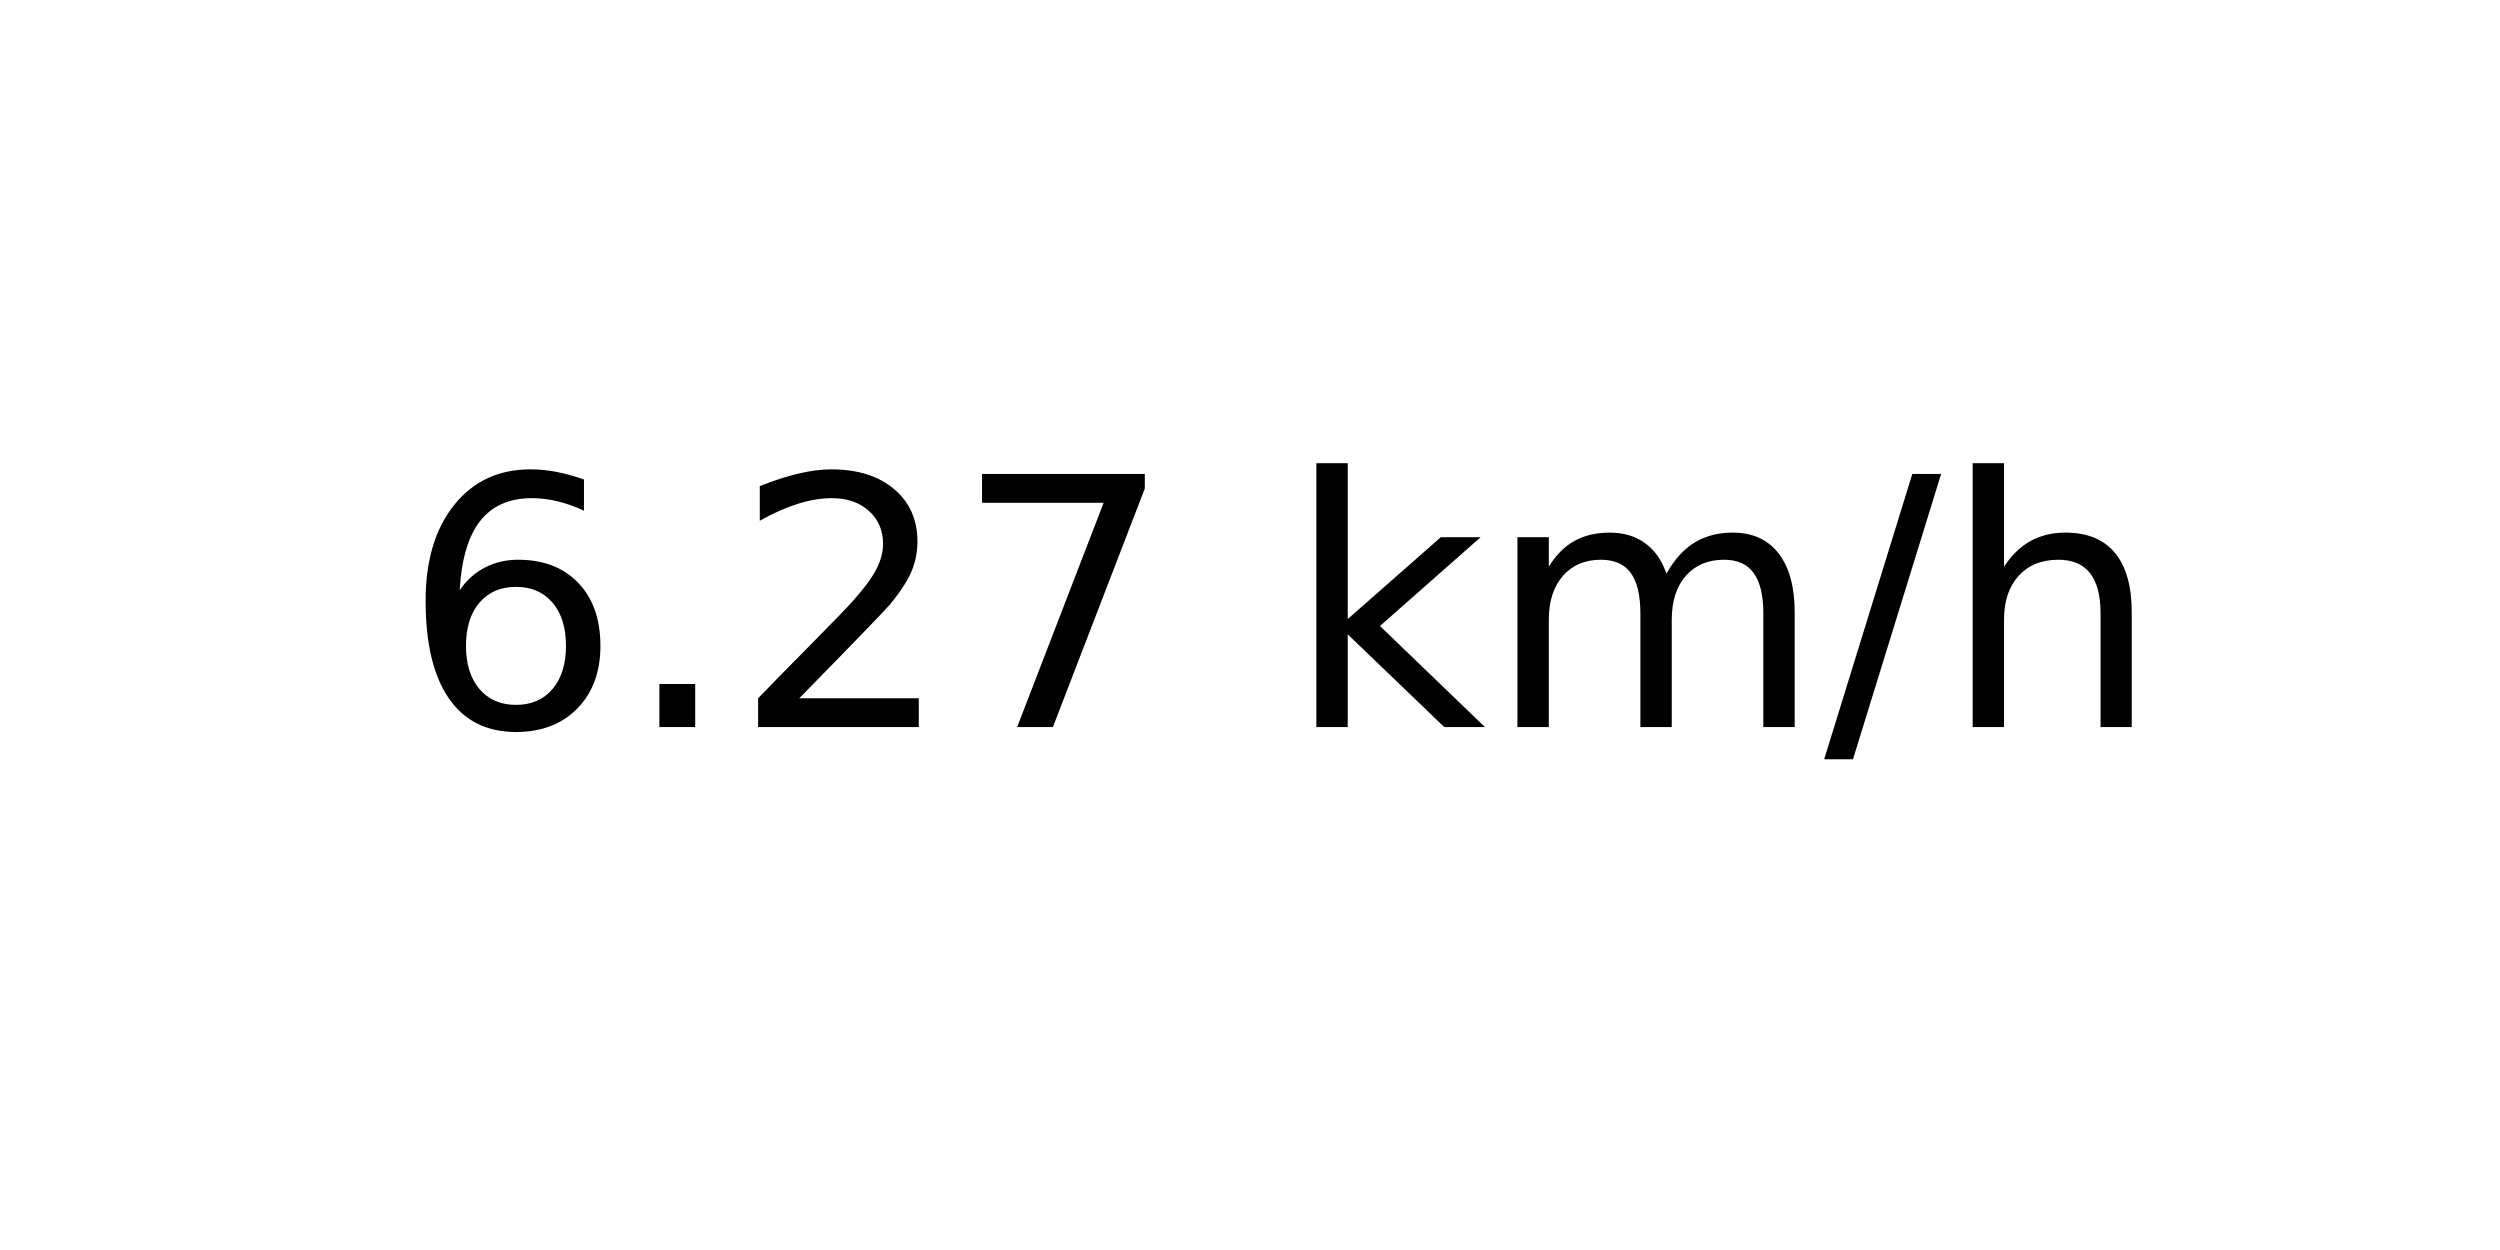
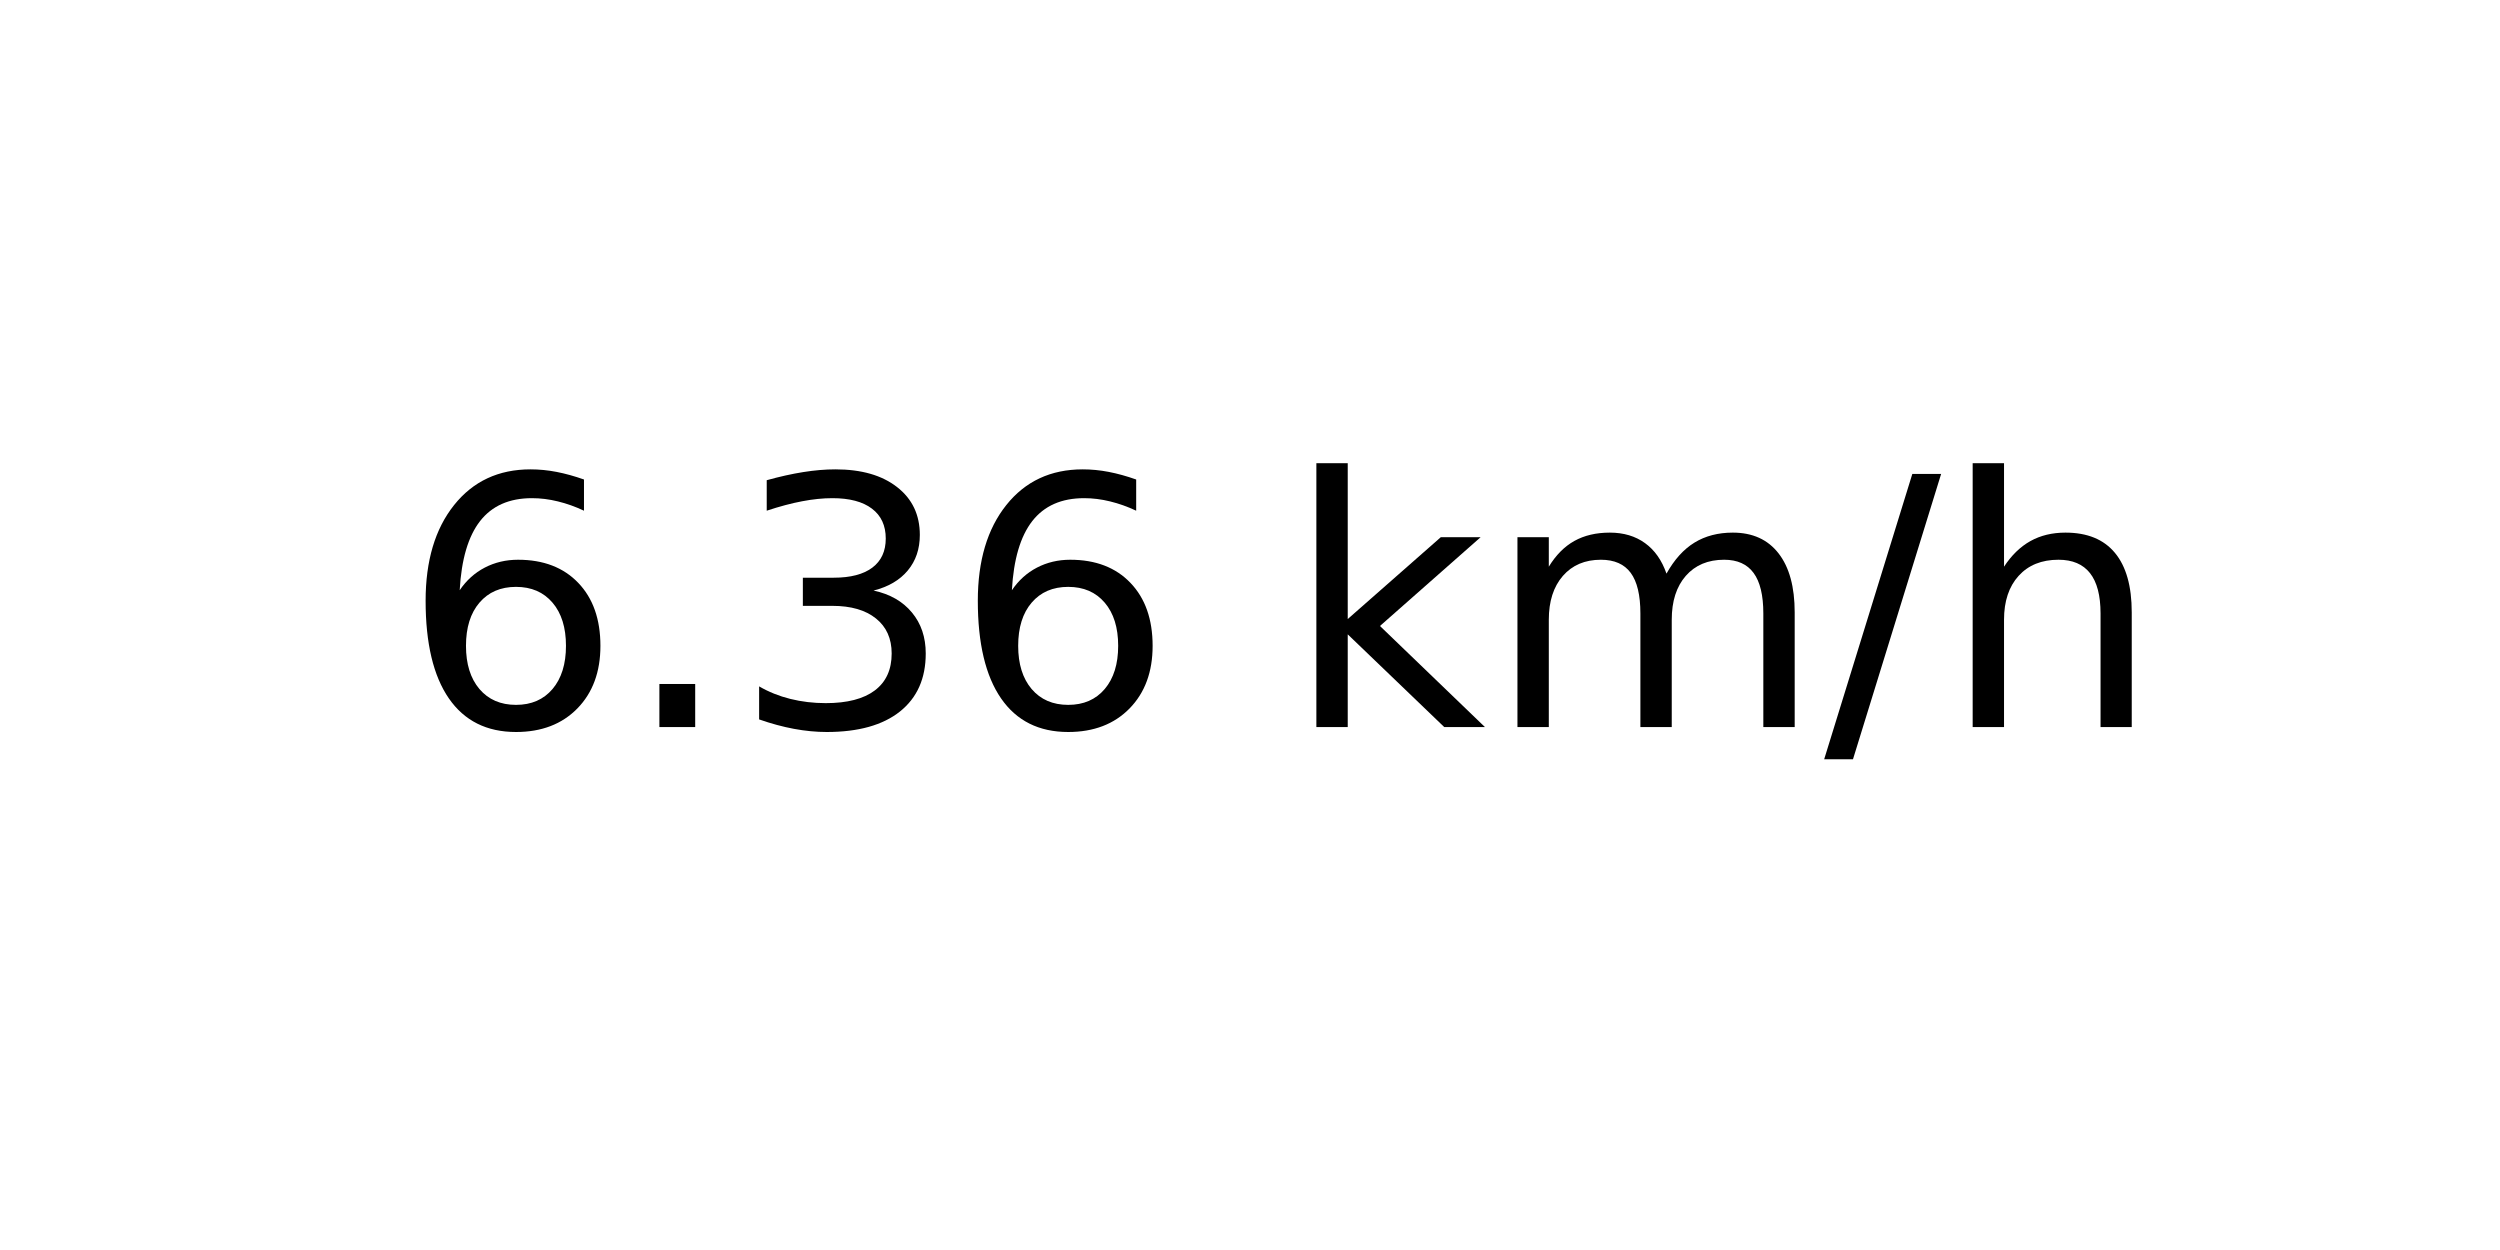
<svg xmlns="http://www.w3.org/2000/svg" xmlns:xlink="http://www.w3.org/1999/xlink" width="72pt" height="36pt" viewBox="0 0 72 36" version="1.1">
  <defs>
    <style type="text/css">*{stroke-linejoin: round; stroke-linecap: butt}</style>
  </defs>
  <g id="figure_1">
    <g id="axes_1">
      <g id="text_1">
        <g transform="translate(11.55937 20.93937) scale(0.1 -0.1)">
          <defs>
            <path id="DejaVuSans-36" d="M 2113 2584  Q 1688 2584 1439 2293  Q 1191 2003 1191 1497  Q 1191 994 1439 701  Q 1688 409 2113 409  Q 2538 409 2786 701  Q 3034 994 3034 1497  Q 3034 2003 2786 2293  Q 2538 2584 2113 2584  z M 3366 4563  L 3366 3988  Q 3128 4100 2886 4159  Q 2644 4219 2406 4219  Q 1781 4219 1451 3797  Q 1122 3375 1075 2522  Q 1259 2794 1537 2939  Q 1816 3084 2150 3084  Q 2853 3084 3261 2657  Q 3669 2231 3669 1497  Q 3669 778 3244 343  Q 2819 -91 2113 -91  Q 1303 -91 875 529  Q 447 1150 447 2328  Q 447 3434 972 4092  Q 1497 4750 2381 4750  Q 2619 4750 2861 4703  Q 3103 4656 3366 4563  z " transform="scale(0.015625)" />
            <path id="DejaVuSans-2e" d="M 684 794  L 1344 794  L 1344 0  L 684 0  L 684 794  z " transform="scale(0.015625)" />
-             <path id="DejaVuSans-32" d="M 1228 531  L 3431 531  L 3431 0  L 469 0  L 469 531  Q 828 903 1448 1529  Q 2069 2156 2228 2338  Q 2531 2678 2651 2914  Q 2772 3150 2772 3378  Q 2772 3750 2511 3984  Q 2250 4219 1831 4219  Q 1534 4219 1204 4116  Q 875 4013 500 3803  L 500 4441  Q 881 4594 1212 4672  Q 1544 4750 1819 4750  Q 2544 4750 2975 4387  Q 3406 4025 3406 3419  Q 3406 3131 3298 2873  Q 3191 2616 2906 2266  Q 2828 2175 2409 1742  Q 1991 1309 1228 531  z " transform="scale(0.015625)" />
-             <path id="DejaVuSans-37" d="M 525 4666  L 3525 4666  L 3525 4397  L 1831 0  L 1172 0  L 2766 4134  L 525 4134  L 525 4666  z " transform="scale(0.015625)" />
+             <path id="DejaVuSans-33" d="M 2597 2516  Q 3050 2419 3304 2112  Q 3559 1806 3559 1356  Q 3559 666 3084 287  Q 2609 -91 1734 -91  Q 1441 -91 1130 -33  Q 819 25 488 141  L 488 750  Q 750 597 1062 519  Q 1375 441 1716 441  Q 2309 441 2620 675  Q 2931 909 2931 1356  Q 2931 1769 2642 2001  Q 2353 2234 1838 2234  L 1294 2234  L 1294 2753  L 1863 2753  Q 2328 2753 2575 2939  Q 2822 3125 2822 3475  Q 2822 3834 2567 4026  Q 2313 4219 1838 4219  Q 1578 4219 1281 4162  Q 984 4106 628 3988  L 628 4550  Q 988 4650 1302 4700  Q 1616 4750 1894 4750  Q 2613 4750 3031 4423  Q 3450 4097 3450 3541  Q 3450 3153 3228 2886  Q 3006 2619 2597 2516  z " transform="scale(0.015625)" />
            <path id="DejaVuSans-20" transform="scale(0.015625)" />
            <path id="DejaVuSans-6b" d="M 581 4863  L 1159 4863  L 1159 1991  L 2875 3500  L 3609 3500  L 1753 1863  L 3688 0  L 2938 0  L 1159 1709  L 1159 0  L 581 0  L 581 4863  z " transform="scale(0.015625)" />
            <path id="DejaVuSans-6d" d="M 3328 2828  Q 3544 3216 3844 3400  Q 4144 3584 4550 3584  Q 5097 3584 5394 3201  Q 5691 2819 5691 2113  L 5691 0  L 5113 0  L 5113 2094  Q 5113 2597 4934 2840  Q 4756 3084 4391 3084  Q 3944 3084 3684 2787  Q 3425 2491 3425 1978  L 3425 0  L 2847 0  L 2847 2094  Q 2847 2600 2669 2842  Q 2491 3084 2119 3084  Q 1678 3084 1418 2786  Q 1159 2488 1159 1978  L 1159 0  L 581 0  L 581 3500  L 1159 3500  L 1159 2956  Q 1356 3278 1631 3431  Q 1906 3584 2284 3584  Q 2666 3584 2933 3390  Q 3200 3197 3328 2828  z " transform="scale(0.015625)" />
            <path id="DejaVuSans-2f" d="M 1625 4666  L 2156 4666  L 531 -594  L 0 -594  L 1625 4666  z " transform="scale(0.015625)" />
            <path id="DejaVuSans-68" d="M 3513 2113  L 3513 0  L 2938 0  L 2938 2094  Q 2938 2591 2744 2837  Q 2550 3084 2163 3084  Q 1697 3084 1428 2787  Q 1159 2491 1159 1978  L 1159 0  L 581 0  L 581 4863  L 1159 4863  L 1159 2956  Q 1366 3272 1645 3428  Q 1925 3584 2291 3584  Q 2894 3584 3203 3211  Q 3513 2838 3513 2113  z " transform="scale(0.015625)" />
          </defs>
          <use xlink:href="#DejaVuSans-36" />
          <use xlink:href="#DejaVuSans-2e" x="63.623" />
-           <use xlink:href="#DejaVuSans-32" x="95.41" />
-           <use xlink:href="#DejaVuSans-37" x="159.033" />
+           <use xlink:href="#DejaVuSans-33" x="95.41" />
+           <use xlink:href="#DejaVuSans-36" x="159.033" />
          <use xlink:href="#DejaVuSans-20" x="222.656" />
          <use xlink:href="#DejaVuSans-6b" x="254.443" />
          <use xlink:href="#DejaVuSans-6d" x="312.354" />
          <use xlink:href="#DejaVuSans-2f" x="409.766" />
          <use xlink:href="#DejaVuSans-68" x="443.457" />
        </g>
      </g>
    </g>
  </g>
</svg>
